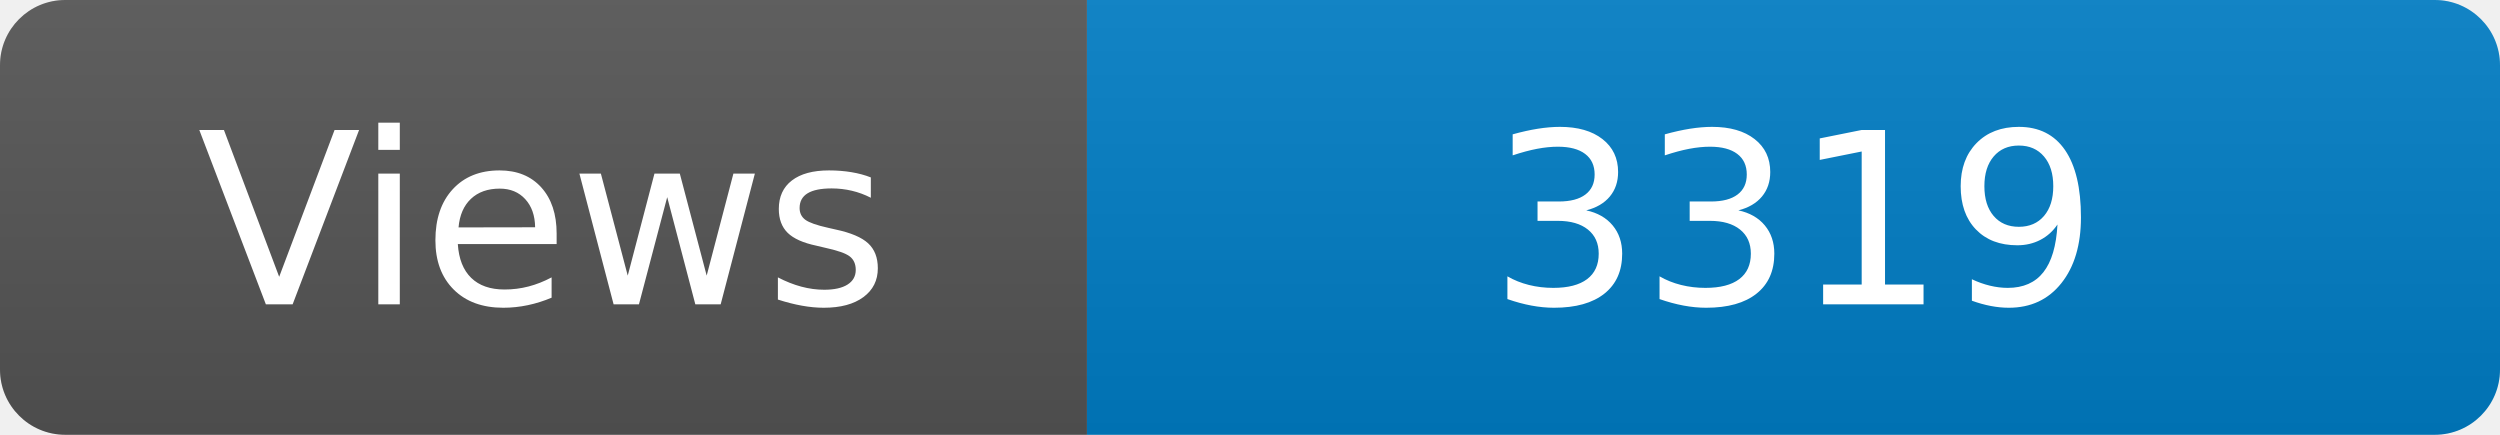
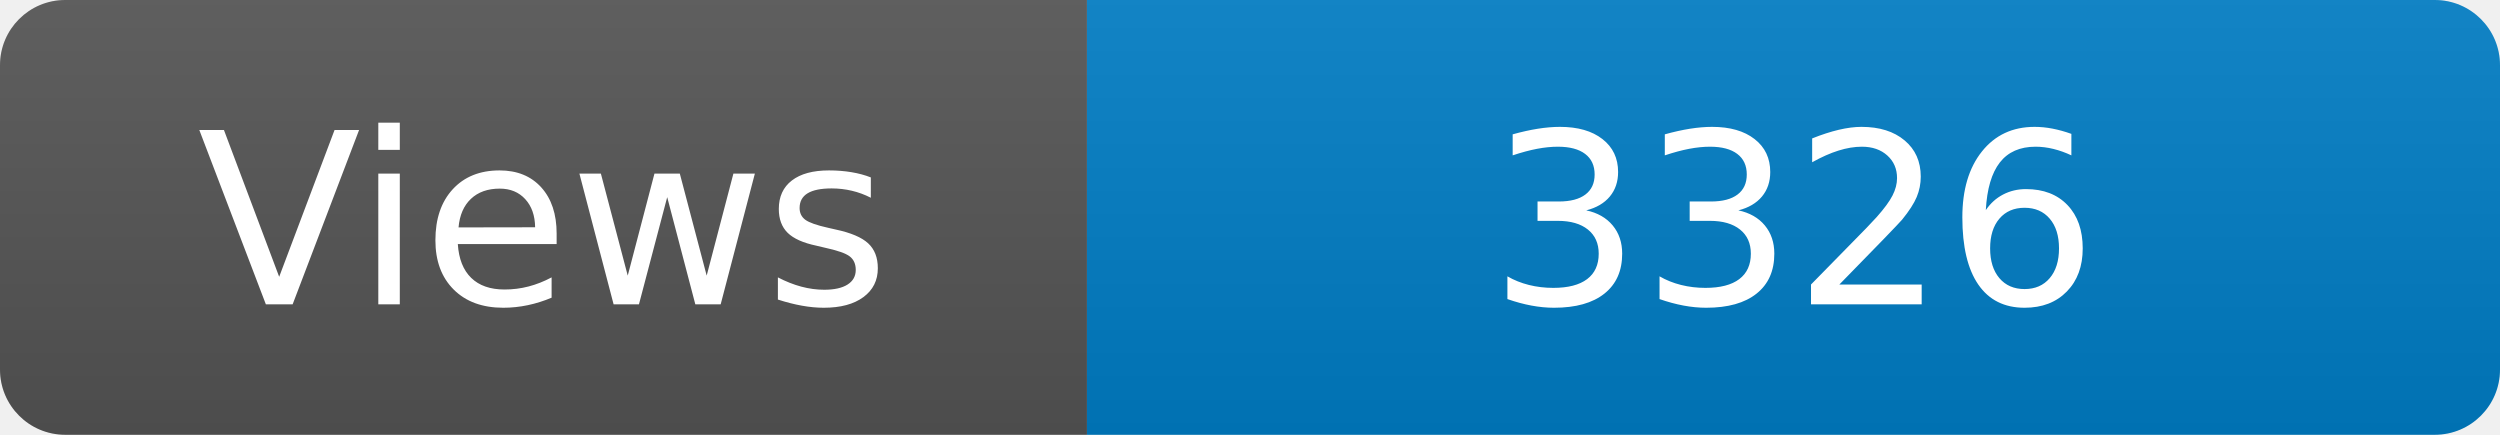
<svg xmlns="http://www.w3.org/2000/svg" width="115" height="20" role="img" aria-label="Maintained?: yes">
  <linearGradient id="s" x2="0" y2="100%">
    <stop offset="0" stop-color="#bbb" stop-opacity=".1" />
    <stop offset="1" stop-opacity=".1" />
  </linearGradient>
  <clipPath id="r">
    <rect width="115" height="20" rx="3" fill="#fff" />
  </clipPath>
  <g clip-path="url(#r)">
    <rect width="50" height="20" fill="#555" />
    <rect x="50" width="160" height="20" fill="#007ec6" />
    <rect width="115" height="20" fill="url(#s)" />
  </g>
  <g fill="#fff" text-anchor="middle" font-family="Verdana,Geneva,DejaVu Sans,sans-serif" font-size="110">
    <text x="250" y="140" transform="scale(.1)" fill="#fff">Views</text>
-     <text x="825" y="140" transform="scale(.1)" fill="#fff">3319</text>
+     <text x="825" y="140" transform="scale(.1)" fill="#fff">3326</text>
  </g>
</svg>
